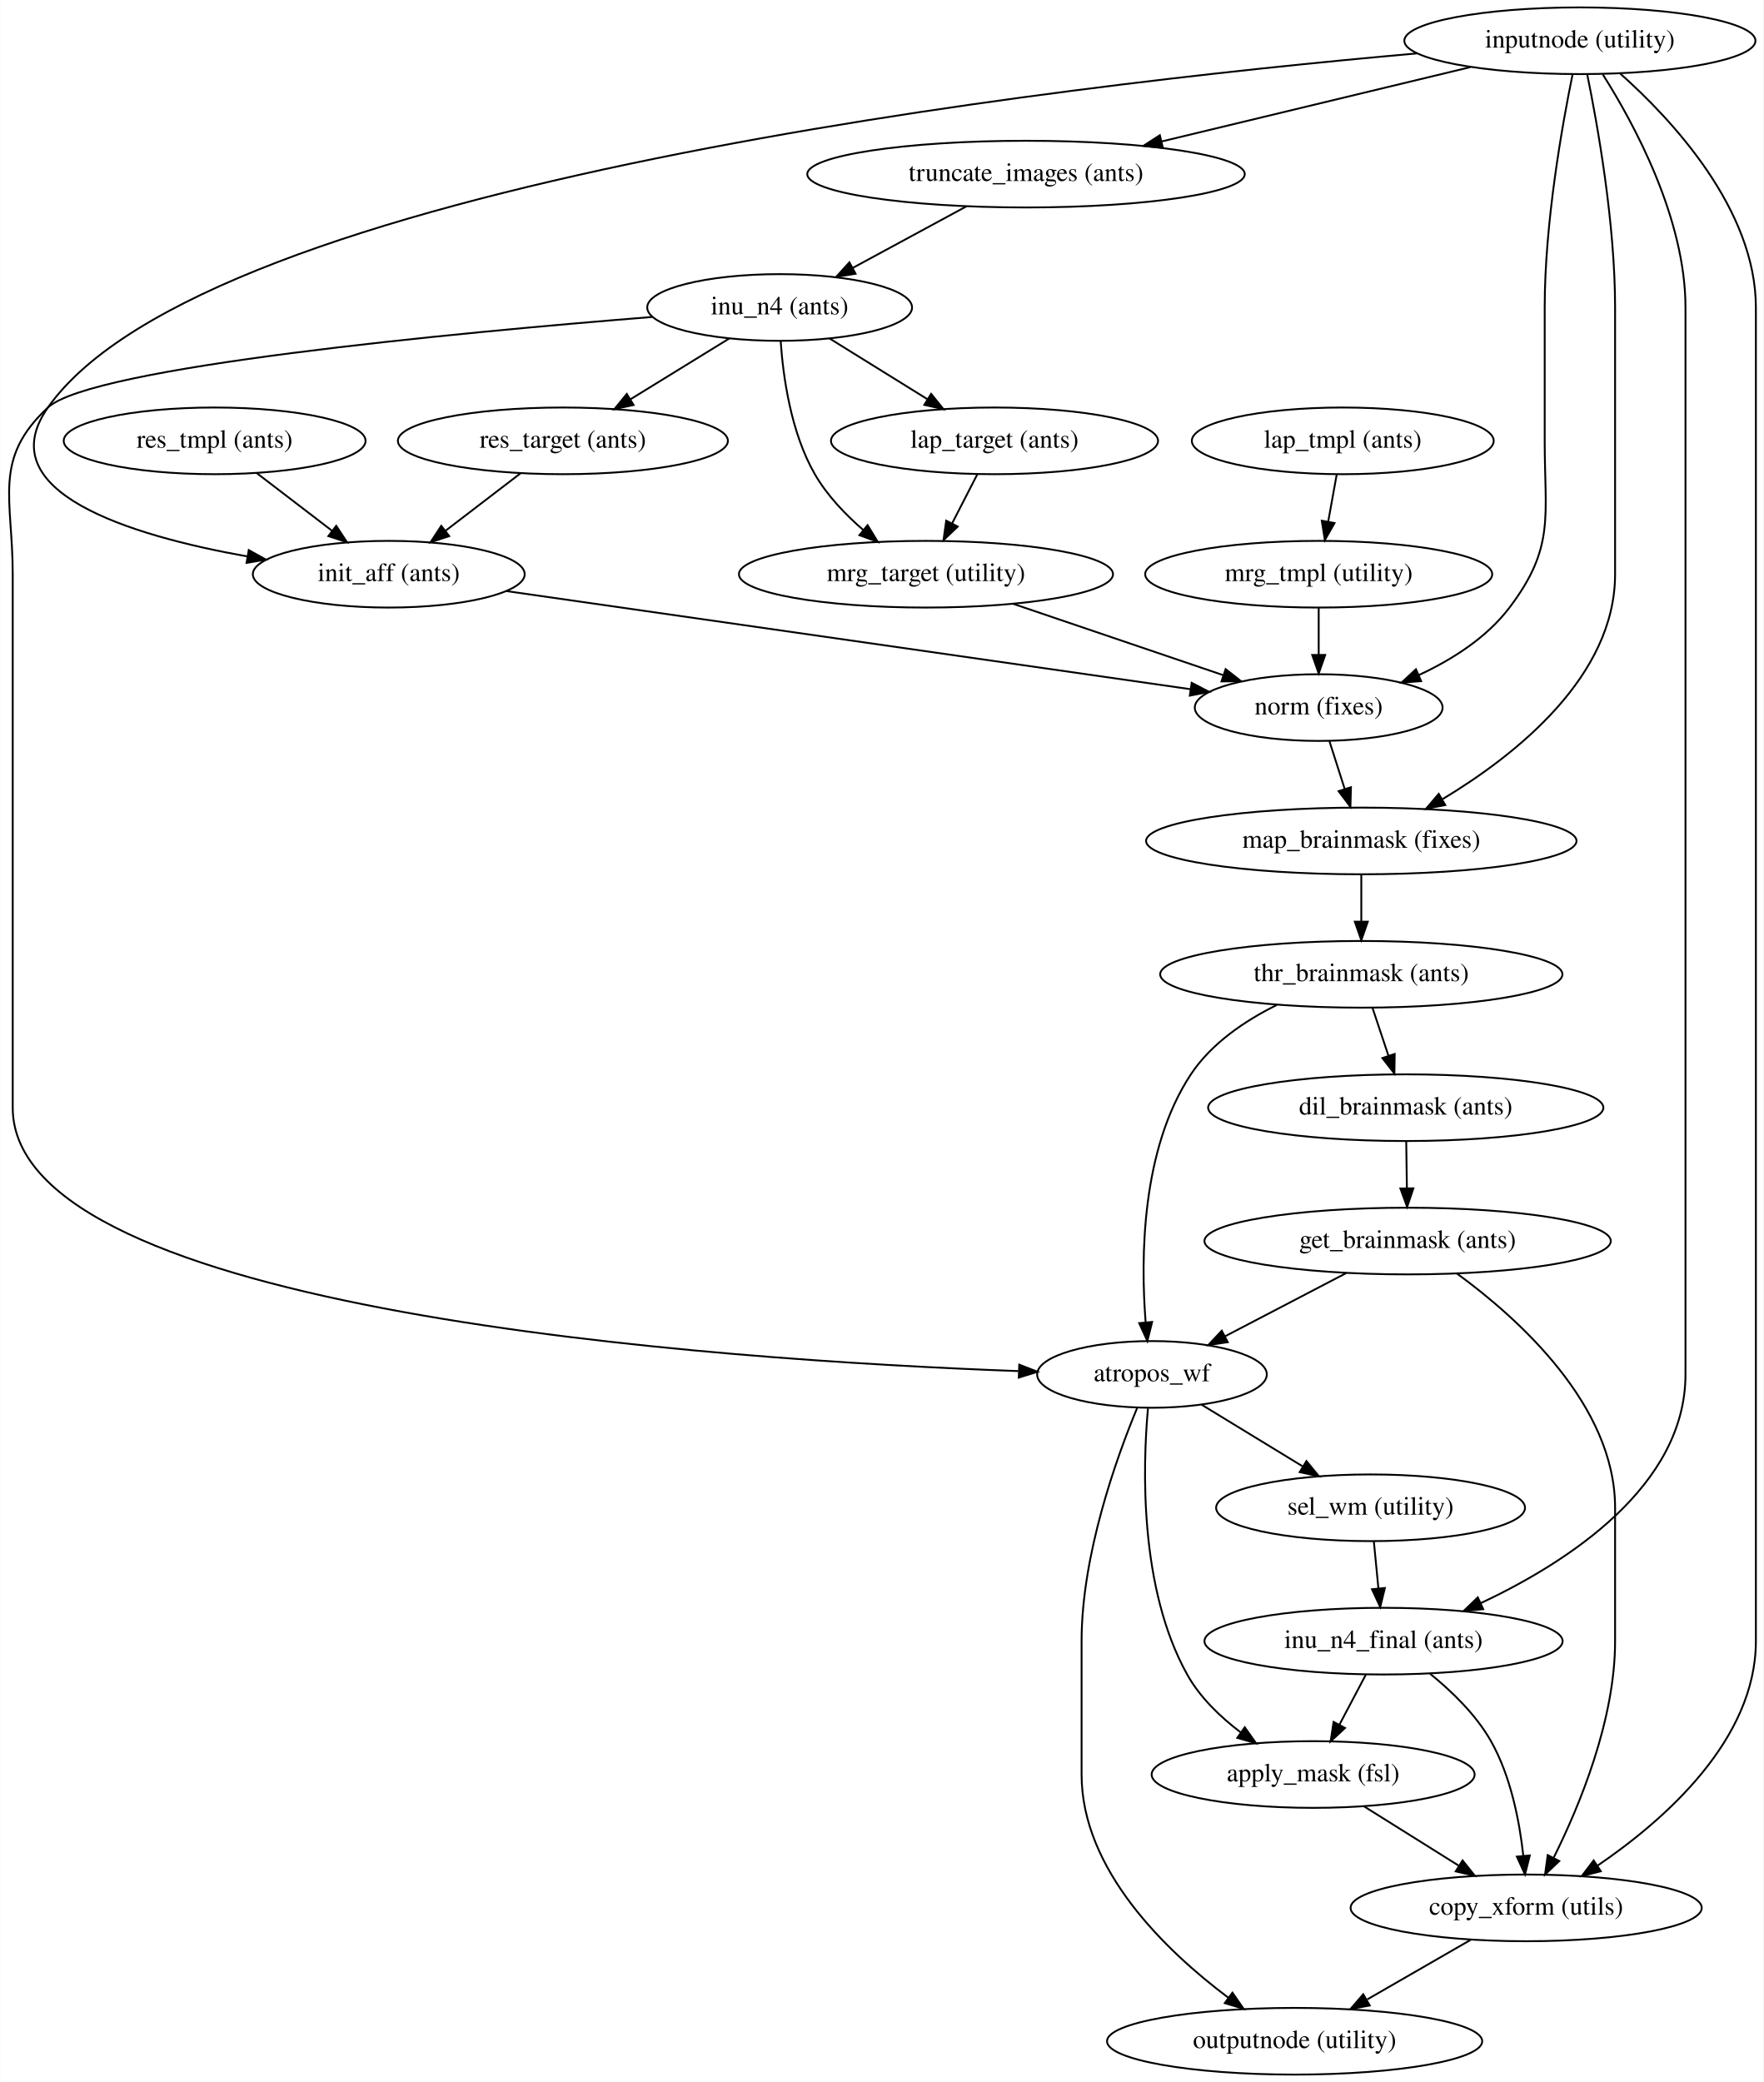
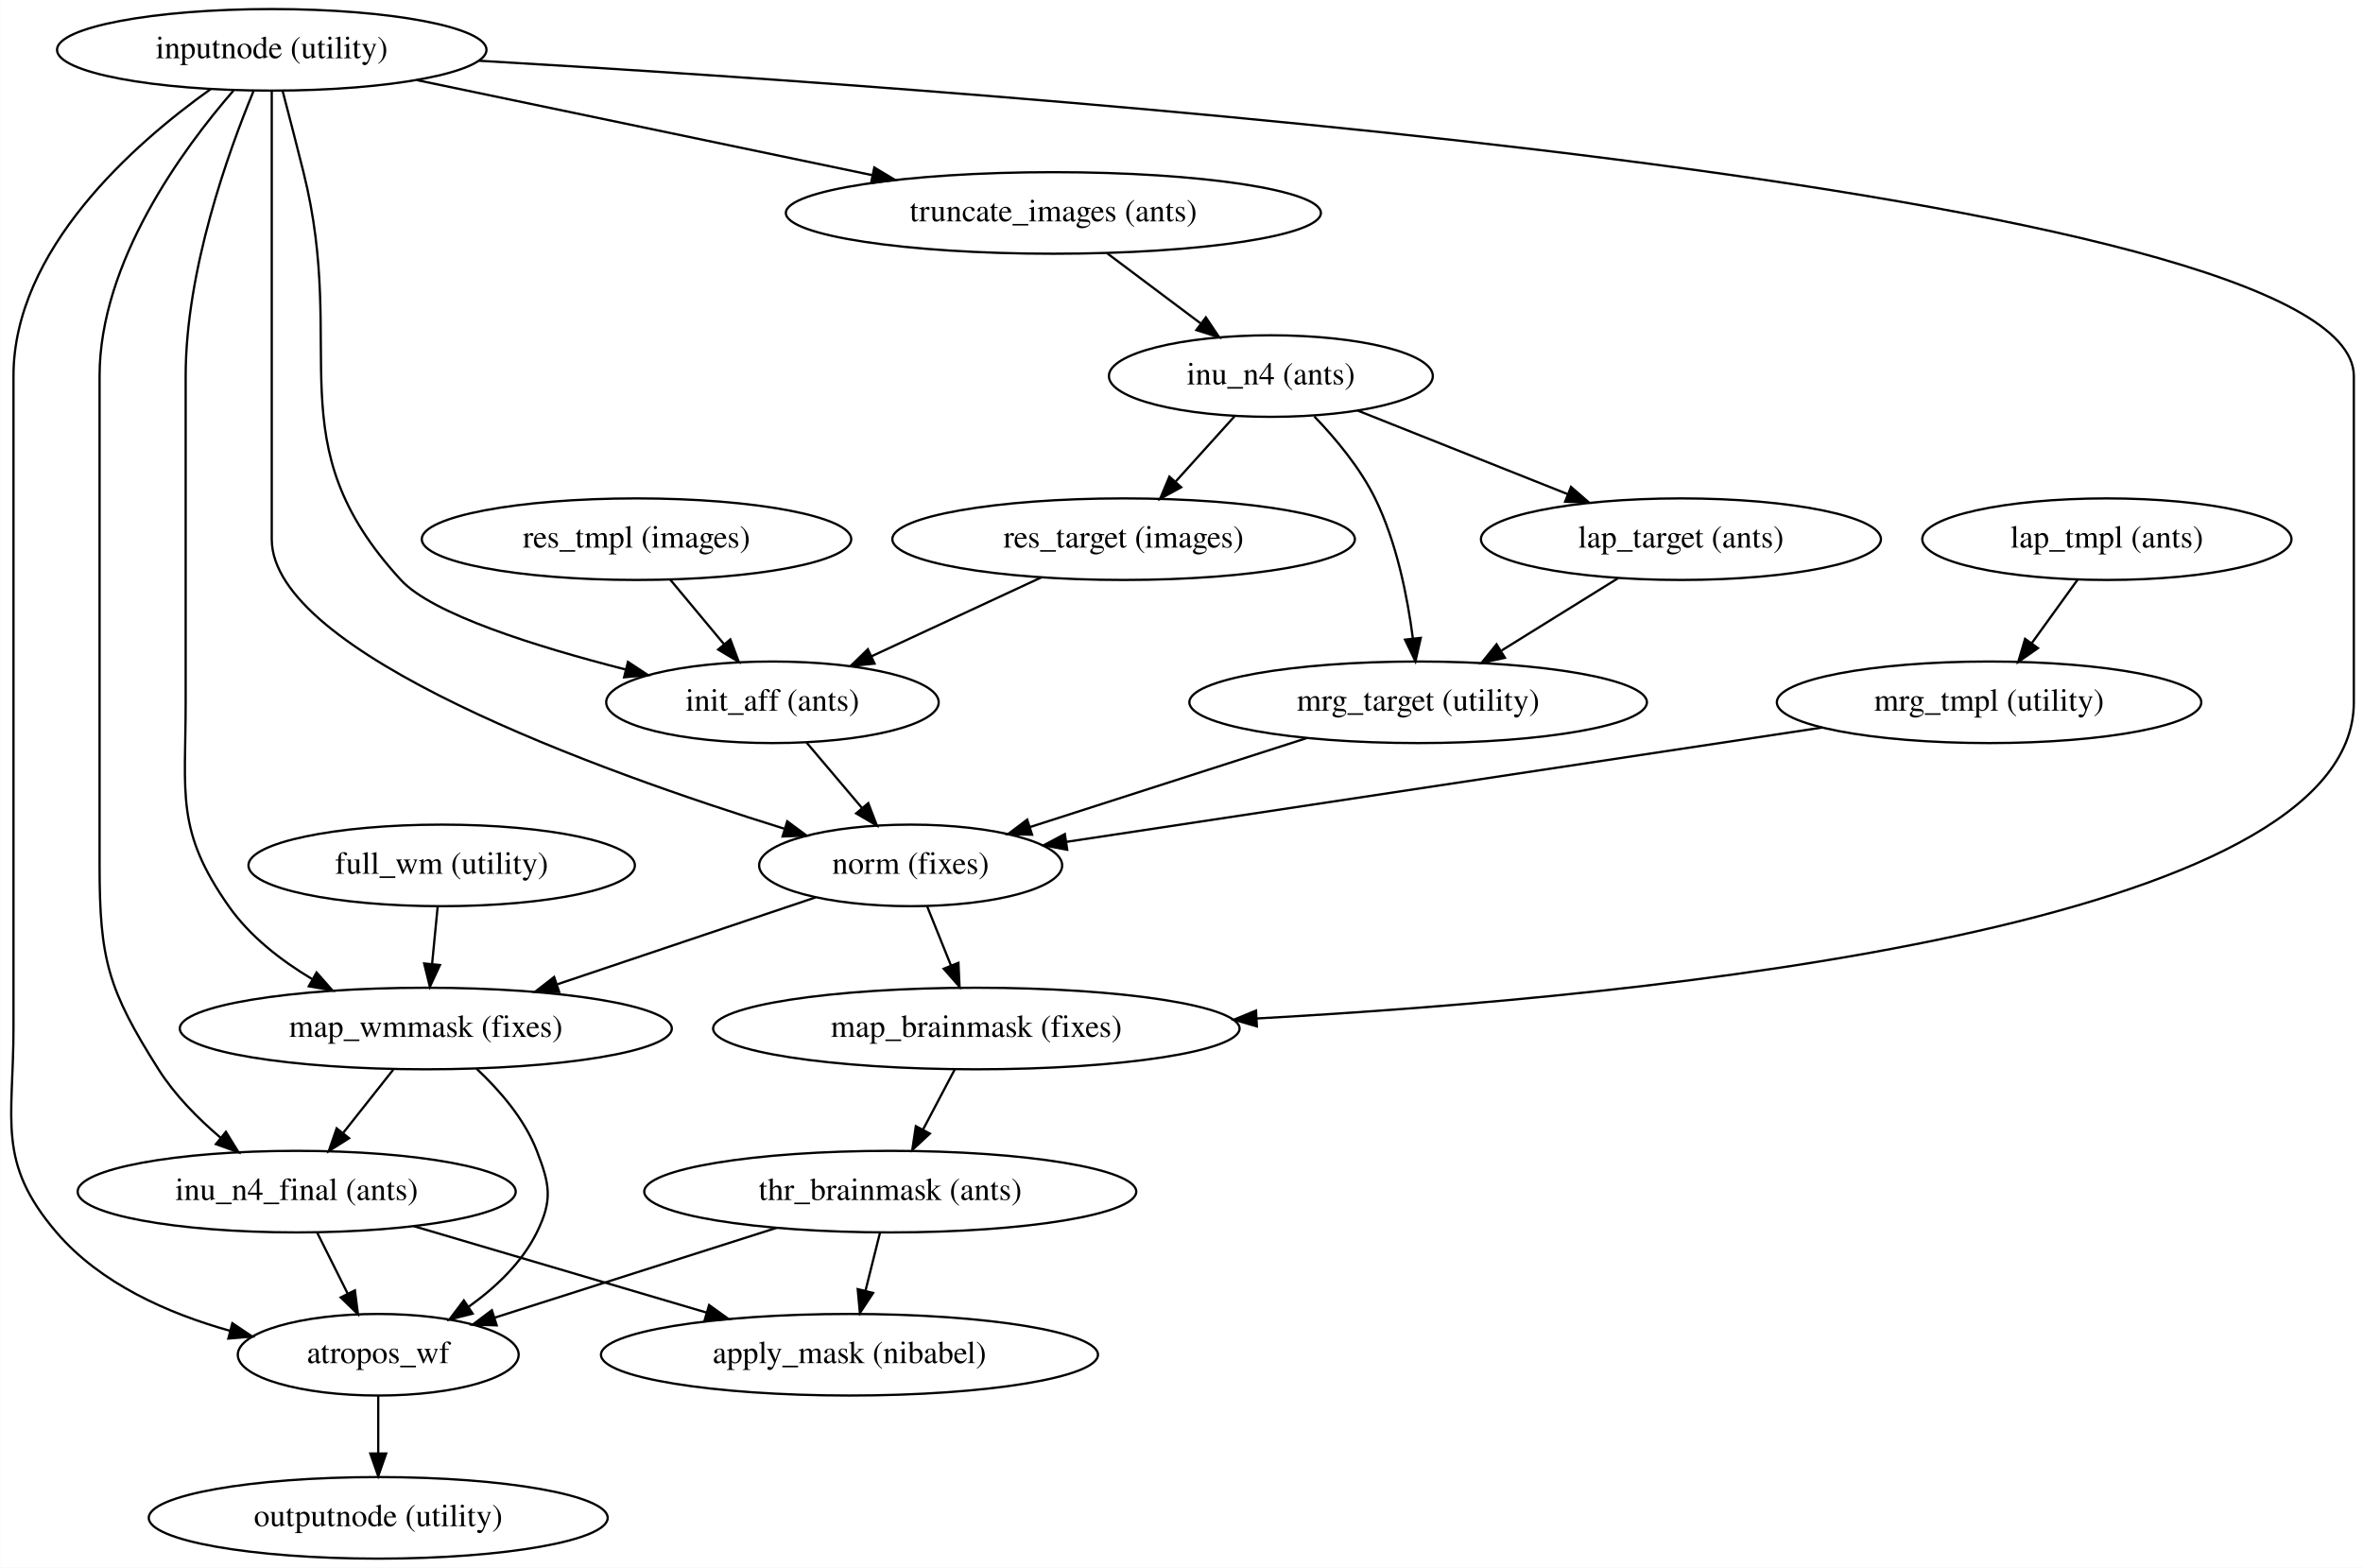
- <svg xmlns="http://www.w3.org/2000/svg" width="952pt" height="1124pt" viewBox="0.00 0.00 951.73 1124.00">
-   <g id="graph0" class="graph" transform="scale(1 1) rotate(0) translate(4 1120)">
-     <polygon fill="#ffffff" stroke="transparent" points="-4,4 -4,-1120 947.733,-1120 947.733,4 -4,4" />
+ <svg xmlns="http://www.w3.org/2000/svg" width="1043pt" height="692pt" viewBox="0.00 0.00 1042.89 692.00">
+   <g id="graph0" class="graph" transform="scale(1 1) rotate(0) translate(4 688)">
+     <polygon fill="#ffffff" stroke="transparent" points="-4,4 -4,-688 1038.894,-688 1038.894,4 -4,4" />
    <g id="node1" class="node">
-       <ellipse fill="none" stroke="#000000" cx="848.733" cy="-1098" rx="94.783" ry="18" />
-       <text text-anchor="middle" x="848.733" y="-1094.3" font-family="Times,serif" font-size="14.00" fill="#000000">inputnode (utility)</text>
+       <ellipse fill="none" stroke="#000000" cx="115.894" cy="-666" rx="94.783" ry="18" />
+       <text text-anchor="middle" x="115.894" y="-662.3" font-family="Times,serif" font-size="14.00" fill="#000000">inputnode (utility)</text>
    </g>
    <g id="node2" class="node">
-       <ellipse fill="none" stroke="#000000" cx="549.733" cy="-1026" rx="118.079" ry="18" />
-       <text text-anchor="middle" x="549.733" y="-1022.3" font-family="Times,serif" font-size="14.00" fill="#000000">truncate_images (ants)</text>
+       <ellipse fill="none" stroke="#000000" cx="460.894" cy="-594" rx="118.079" ry="18" />
+       <text text-anchor="middle" x="460.894" y="-590.3" font-family="Times,serif" font-size="14.00" fill="#000000">truncate_images (ants)</text>
    </g>
    <g id="edge1" class="edge">
-       <path fill="none" stroke="#000000" d="M789.66,-1083.775C741.874,-1072.268 674.343,-1056.006 623.095,-1043.666" />
-       <polygon fill="#000000" stroke="#000000" points="623.615,-1040.191 613.073,-1041.253 621.976,-1046.996 623.615,-1040.191" />
+       <path fill="none" stroke="#000000" d="M179.978,-652.626C236.739,-640.78 319.838,-623.438 380.936,-610.687" />
+       <polygon fill="#000000" stroke="#000000" points="381.853,-614.071 390.927,-608.602 380.423,-607.219 381.853,-614.071" />
    </g>
    <g id="node3" class="node">
-       <ellipse fill="none" stroke="#000000" cx="819.733" cy="-90" rx="94.783" ry="18" />
-       <text text-anchor="middle" x="819.733" y="-86.3" font-family="Times,serif" font-size="14.00" fill="#000000">copy_xform (utils)</text>
+       <ellipse fill="none" stroke="#000000" cx="126.894" cy="-162" rx="96.683" ry="18" />
+       <text text-anchor="middle" x="126.894" y="-158.3" font-family="Times,serif" font-size="14.00" fill="#000000">inu_n4_final (ants)</text>
    </g>
    <g id="edge2" class="edge">
-       <path fill="none" stroke="#000000" d="M870.29,-1080.469C898.319,-1055.556 943.733,-1007.012 943.733,-954 943.733,-954 943.733,-954 943.733,-234 943.733,-180.855 894.636,-137.576 858.229,-112.789" />
-       <polygon fill="#000000" stroke="#000000" points="860.023,-109.78 849.75,-107.189 856.165,-115.621 860.023,-109.78" />
+       <path fill="none" stroke="#000000" d="M99.028,-648.055C76.637,-622.28 39.894,-572.317 39.894,-522 39.894,-522 39.894,-522 39.894,-306 39.894,-264.364 43.647,-251.194 65.894,-216 73.05,-204.68 83.258,-194.346 93.281,-185.818" />
+       <polygon fill="#000000" stroke="#000000" points="95.655,-188.399 101.217,-179.381 91.246,-182.962 95.655,-188.399" />
    </g>
    <g id="node4" class="node">
-       <ellipse fill="none" stroke="#000000" cx="742.733" cy="-234" rx="96.683" ry="18" />
-       <text text-anchor="middle" x="742.733" y="-230.3" font-family="Times,serif" font-size="14.00" fill="#000000">inu_n4_final (ants)</text>
+       <ellipse fill="none" stroke="#000000" cx="336.894" cy="-378" rx="73.387" ry="18" />
+       <text text-anchor="middle" x="336.894" y="-374.3" font-family="Times,serif" font-size="14.00" fill="#000000">init_aff (ants)</text>
    </g>
    <g id="edge3" class="edge">
-       <path fill="none" stroke="#000000" d="M861.101,-1079.817C877.865,-1053.355 905.733,-1002.128 905.733,-954 905.733,-954 905.733,-954 905.733,-378 905.733,-317.997 842.929,-277.002 795.289,-254.536" />
-       <polygon fill="#000000" stroke="#000000" points="796.537,-251.258 785.986,-250.29 793.63,-257.626 796.537,-251.258" />
+       <path fill="none" stroke="#000000" d="M120.647,-648.022C123.398,-637.529 126.898,-624.029 129.894,-612 149.772,-532.187 117.215,-492.54 172.894,-432 186.737,-416.949 232.408,-402.602 272.049,-392.485" />
+       <polygon fill="#000000" stroke="#000000" points="273.121,-395.825 281.974,-390.006 271.424,-389.034 273.121,-395.825" />
    </g>
    <g id="node5" class="node">
-       <ellipse fill="none" stroke="#000000" cx="205.733" cy="-810" rx="73.387" ry="18" />
-       <text text-anchor="middle" x="205.733" y="-806.3" font-family="Times,serif" font-size="14.00" fill="#000000">init_aff (ants)</text>
+       <ellipse fill="none" stroke="#000000" cx="397.894" cy="-306" rx="66.888" ry="18" />
+       <text text-anchor="middle" x="397.894" y="-302.3" font-family="Times,serif" font-size="14.00" fill="#000000">norm (fixes)</text>
    </g>
    <g id="edge4" class="edge">
-       <path fill="none" stroke="#000000" d="M760.619,-1091.153C565.37,-1073.877 106.832,-1020.979 21.733,-900 -10.262,-854.514 65.495,-831.016 129.298,-819.615" />
-       <polygon fill="#000000" stroke="#000000" points="130.149,-823.021 139.418,-817.888 128.971,-816.12 130.149,-823.021" />
+       <path fill="none" stroke="#000000" d="M115.894,-647.815C115.894,-620.498 115.894,-567.25 115.894,-522 115.894,-522 115.894,-522 115.894,-450 115.894,-399.685 260.089,-347.696 342.259,-322.155" />
+       <polygon fill="#000000" stroke="#000000" points="343.428,-325.457 351.959,-319.173 341.372,-318.766 343.428,-325.457" />
    </g>
    <g id="node6" class="node">
-       <ellipse fill="none" stroke="#000000" cx="707.733" cy="-738" rx="66.888" ry="18" />
-       <text text-anchor="middle" x="707.733" y="-734.3" font-family="Times,serif" font-size="14.00" fill="#000000">norm (fixes)</text>
+       <ellipse fill="none" stroke="#000000" cx="426.894" cy="-234" rx="116.18" ry="18" />
+       <text text-anchor="middle" x="426.894" y="-230.3" font-family="Times,serif" font-size="14.00" fill="#000000">map_brainmask (fixes)</text>
    </g>
    <g id="edge5" class="edge">
-       <path fill="none" stroke="#000000" d="M844.796,-1079.916C839.231,-1052.728 829.733,-999.642 829.733,-954 829.733,-954 829.733,-954 829.733,-882 829.733,-841.118 835.409,-824.595 810.733,-792 798.436,-775.756 779.829,-763.927 761.798,-755.558" />
-       <polygon fill="#000000" stroke="#000000" points="763.024,-752.274 752.458,-751.491 760.229,-758.692 763.024,-752.274" />
+       <path fill="none" stroke="#000000" d="M207.371,-661.184C439.822,-647.731 1034.894,-605.17 1034.894,-522 1034.894,-522 1034.894,-522 1034.894,-378 1034.894,-279.438 728.529,-248.245 550.746,-238.441" />
+       <polygon fill="#000000" stroke="#000000" points="550.714,-234.934 540.541,-237.894 550.34,-241.924 550.714,-234.934" />
    </g>
    <g id="node7" class="node">
-       <ellipse fill="none" stroke="#000000" cx="730.733" cy="-666" rx="116.18" ry="18" />
-       <text text-anchor="middle" x="730.733" y="-662.3" font-family="Times,serif" font-size="14.00" fill="#000000">map_brainmask (fixes)</text>
+       <ellipse fill="none" stroke="#000000" cx="183.894" cy="-234" rx="108.581" ry="18" />
+       <text text-anchor="middle" x="183.894" y="-230.3" font-family="Times,serif" font-size="14.00" fill="#000000">map_wmmask (fixes)</text>
    </g>
    <g id="edge6" class="edge">
-       <path fill="none" stroke="#000000" d="M852.67,-1079.916C858.235,-1052.728 867.733,-999.642 867.733,-954 867.733,-954 867.733,-954 867.733,-810 867.733,-754.982 814.59,-712.639 774.501,-688.523" />
-       <polygon fill="#000000" stroke="#000000" points="776.06,-685.38 765.658,-683.367 772.534,-691.428 776.06,-685.38" />
+       <path fill="none" stroke="#000000" d="M107.836,-647.767C96.681,-620.825 77.894,-568.54 77.894,-522 77.894,-522 77.894,-522 77.894,-378 77.894,-337.118 73.418,-321.469 96.894,-288 106.19,-274.748 119.879,-264.091 133.661,-255.861" />
+       <polygon fill="#000000" stroke="#000000" points="135.675,-258.744 142.685,-250.799 132.251,-252.638 135.675,-258.744" />
    </g>
    <g id="node8" class="node">
-       <ellipse fill="none" stroke="#000000" cx="416.733" cy="-954" rx="71.487" ry="18" />
-       <text text-anchor="middle" x="416.733" y="-950.3" font-family="Times,serif" font-size="14.00" fill="#000000">inu_n4 (ants)</text>
+       <ellipse fill="none" stroke="#000000" cx="162.894" cy="-90" rx="61.99" ry="18" />
+       <text text-anchor="middle" x="162.894" y="-86.3" font-family="Times,serif" font-size="14.00" fill="#000000">atropos_wf</text>
    </g>
    <g id="edge7" class="edge">
-       <path fill="none" stroke="#000000" d="M517.537,-1008.571C499.087,-998.583 475.786,-985.968 456.234,-975.384" />
-       <polygon fill="#000000" stroke="#000000" points="457.722,-972.21 447.262,-970.527 454.389,-978.365 457.722,-972.21" />
+       <path fill="none" stroke="#000000" d="M88.878,-648.633C55.167,-624.602 1.894,-577.8 1.894,-522 1.894,-522 1.894,-522 1.894,-234 1.894,-193.118 -5.683,-175.064 20.894,-144 40.213,-121.421 70.03,-108.257 97.364,-100.594" />
+       <polygon fill="#000000" stroke="#000000" points="98.5,-103.915 107.298,-98.013 96.739,-97.14 98.5,-103.915" />
    </g>
    <g id="node9" class="node">
-       <ellipse fill="none" stroke="#000000" cx="694.733" cy="-18" rx="101.282" ry="18" />
-       <text text-anchor="middle" x="694.733" y="-14.3" font-family="Times,serif" font-size="14.00" fill="#000000">outputnode (utility)</text>
+       <ellipse fill="none" stroke="#000000" cx="556.894" cy="-522" rx="71.487" ry="18" />
+       <text text-anchor="middle" x="556.894" y="-518.3" font-family="Times,serif" font-size="14.00" fill="#000000">inu_n4 (ants)</text>
    </g>
    <g id="edge8" class="edge">
-       <path fill="none" stroke="#000000" d="M789.792,-72.754C773.063,-63.118 752.015,-50.995 733.98,-40.606" />
-       <polygon fill="#000000" stroke="#000000" points="735.275,-37.313 724.863,-35.355 731.781,-43.379 735.275,-37.313" />
+       <path fill="none" stroke="#000000" d="M484.625,-576.202C497.132,-566.822 512.621,-555.205 526.049,-545.134" />
+       <polygon fill="#000000" stroke="#000000" points="528.198,-547.897 534.098,-539.097 523.998,-542.297 528.198,-547.897" />
    </g>
    <g id="edge10" class="edge">
-       <path fill="none" stroke="#000000" d="M767.864,-216.402C779.576,-206.922 792.675,-194.252 800.733,-180 811.442,-161.058 816.134,-136.784 818.18,-118.219" />
-       <polygon fill="#000000" stroke="#000000" points="821.686,-118.307 819.105,-108.032 814.715,-117.674 821.686,-118.307" />
+       <path fill="none" stroke="#000000" d="M135.979,-143.831C140.06,-135.669 144.959,-125.87 149.453,-116.883" />
+       <polygon fill="#000000" stroke="#000000" points="152.596,-118.423 153.938,-107.913 146.335,-115.292 152.596,-118.423" />
    </g>
    <g id="node10" class="node">
-       <ellipse fill="none" stroke="#000000" cx="704.733" cy="-162" rx="87.185" ry="18" />
-       <text text-anchor="middle" x="704.733" y="-158.3" font-family="Times,serif" font-size="14.00" fill="#000000">apply_mask (fsl)</text>
+       <ellipse fill="none" stroke="#000000" cx="370.894" cy="-90" rx="109.681" ry="18" />
+       <text text-anchor="middle" x="370.894" y="-86.3" font-family="Times,serif" font-size="14.00" fill="#000000">apply_mask (nibabel)</text>
    </g>
    <g id="edge9" class="edge">
-       <path fill="none" stroke="#000000" d="M733.144,-215.831C728.836,-207.669 723.664,-197.87 718.921,-188.883" />
-       <polygon fill="#000000" stroke="#000000" points="721.95,-187.124 714.187,-179.913 715.76,-190.391 721.95,-187.124" />
+       <path fill="none" stroke="#000000" d="M178.641,-146.731C216.377,-135.595 267.717,-120.446 307.851,-108.603" />
+       <polygon fill="#000000" stroke="#000000" points="308.935,-111.932 317.536,-105.745 306.954,-105.218 308.935,-111.932" />
    </g>
    <g id="edge11" class="edge">
-       <path fill="none" stroke="#000000" d="M269.312,-800.881C363.847,-787.322 540.793,-761.944 638.498,-747.93" />
-       <polygon fill="#000000" stroke="#000000" points="639.165,-751.37 648.567,-746.486 638.171,-744.441 639.165,-751.37" />
+       <path fill="none" stroke="#000000" d="M351.973,-360.202C359.36,-351.483 368.385,-340.831 376.472,-331.285" />
+       <polygon fill="#000000" stroke="#000000" points="379.195,-333.485 382.989,-323.593 373.854,-328.96 379.195,-333.485" />
    </g>
    <g id="edge12" class="edge">
-       <path fill="none" stroke="#000000" d="M713.537,-719.831C716.024,-712.046 718.986,-702.773 721.745,-694.135" />
-       <polygon fill="#000000" stroke="#000000" points="725.142,-695.004 724.851,-684.413 718.474,-692.874 725.142,-695.004" />
+       <path fill="none" stroke="#000000" d="M405.212,-287.831C408.382,-279.962 412.164,-270.571 415.676,-261.853" />
+       <polygon fill="#000000" stroke="#000000" points="418.988,-262.997 419.478,-252.413 412.495,-260.382 418.988,-262.997" />
+     </g>
+     <g id="edge13" class="edge">
+       <path fill="none" stroke="#000000" d="M355.87,-291.861C323.381,-280.93 278.03,-265.672 242.056,-253.568" />
+       <polygon fill="#000000" stroke="#000000" points="242.771,-250.116 232.177,-250.244 240.538,-256.751 242.771,-250.116" />
    </g>
    <g id="node11" class="node">
-       <ellipse fill="none" stroke="#000000" cx="730.733" cy="-594" rx="108.581" ry="18" />
-       <text text-anchor="middle" x="730.733" y="-590.3" font-family="Times,serif" font-size="14.00" fill="#000000">thr_brainmask (ants)</text>
+       <ellipse fill="none" stroke="#000000" cx="388.894" cy="-162" rx="108.581" ry="18" />
+       <text text-anchor="middle" x="388.894" y="-158.3" font-family="Times,serif" font-size="14.00" fill="#000000">thr_brainmask (ants)</text>
    </g>
-     <g id="edge13" class="edge">
-       <path fill="none" stroke="#000000" d="M730.733,-647.831C730.733,-640.131 730.733,-630.974 730.733,-622.417" />
-       <polygon fill="#000000" stroke="#000000" points="734.233,-622.413 730.733,-612.413 727.233,-622.413 734.233,-622.413" />
+     <g id="edge14" class="edge">
+       <path fill="none" stroke="#000000" d="M417.305,-215.831C413.063,-207.792 407.982,-198.167 403.298,-189.292" />
+       <polygon fill="#000000" stroke="#000000" points="406.375,-187.624 398.613,-180.413 400.185,-190.891 406.375,-187.624" />
+     </g>
+     <g id="edge15" class="edge">
+       <path fill="none" stroke="#000000" d="M169.511,-215.831C162.845,-207.411 154.8,-197.25 147.505,-188.034" />
+       <polygon fill="#000000" stroke="#000000" points="150.027,-185.581 141.076,-179.913 144.539,-189.926 150.027,-185.581" />
+     </g>
+     <g id="edge16" class="edge">
+       <path fill="none" stroke="#000000" d="M206.312,-216.232C216.499,-206.71 227.469,-194.054 232.894,-180 238.657,-165.074 239.952,-158.359 232.894,-144 226.356,-130.699 214.791,-119.749 202.921,-111.269" />
+       <polygon fill="#000000" stroke="#000000" points="204.558,-108.154 194.292,-105.533 200.682,-113.984 204.558,-108.154" />
+     </g>
+     <g id="node19" class="node">
+       <ellipse fill="none" stroke="#000000" cx="162.894" cy="-18" rx="101.282" ry="18" />
+       <text text-anchor="middle" x="162.894" y="-14.3" font-family="Times,serif" font-size="14.00" fill="#000000">outputnode (utility)</text>
+     </g>
+     <g id="edge17" class="edge">
+       <path fill="none" stroke="#000000" d="M162.894,-71.831C162.894,-64.131 162.894,-54.974 162.894,-46.417" />
+       <polygon fill="#000000" stroke="#000000" points="166.394,-46.413 162.894,-36.413 159.394,-46.413 166.394,-46.413" />
    </g>
    <g id="node12" class="node">
-       <ellipse fill="none" stroke="#000000" cx="299.733" cy="-882" rx="89.084" ry="18" />
-       <text text-anchor="middle" x="299.733" y="-878.3" font-family="Times,serif" font-size="14.00" fill="#000000">res_target (ants)</text>
+       <ellipse fill="none" stroke="#000000" cx="491.894" cy="-450" rx="102.082" ry="18" />
+       <text text-anchor="middle" x="491.894" y="-446.3" font-family="Times,serif" font-size="14.00" fill="#000000">res_target (images)</text>
    </g>
-     <g id="edge14" class="edge">
-       <path fill="none" stroke="#000000" d="M389.597,-937.301C373.731,-927.537 353.495,-915.084 336.244,-904.468" />
-       <polygon fill="#000000" stroke="#000000" points="337.885,-901.369 327.534,-899.109 334.217,-907.331 337.885,-901.369" />
+     <g id="edge18" class="edge">
+       <path fill="none" stroke="#000000" d="M540.827,-504.202C533.014,-495.548 523.483,-484.99 514.914,-475.499" />
+       <polygon fill="#000000" stroke="#000000" points="517.301,-472.92 508.002,-467.842 512.105,-477.611 517.301,-472.92" />
    </g>
    <g id="node13" class="node">
-       <ellipse fill="none" stroke="#000000" cx="532.733" cy="-882" rx="88.284" ry="18" />
-       <text text-anchor="middle" x="532.733" y="-878.3" font-family="Times,serif" font-size="14.00" fill="#000000">lap_target (ants)</text>
+       <ellipse fill="none" stroke="#000000" cx="737.894" cy="-450" rx="88.284" ry="18" />
+       <text text-anchor="middle" x="737.894" y="-446.3" font-family="Times,serif" font-size="14.00" fill="#000000">lap_target (ants)</text>
    </g>
-     <g id="edge15" class="edge">
-       <path fill="none" stroke="#000000" d="M443.637,-937.301C459.368,-927.537 479.431,-915.084 496.534,-904.468" />
-       <polygon fill="#000000" stroke="#000000" points="498.519,-907.356 505.169,-899.109 494.827,-901.409 498.519,-907.356" />
+     <g id="edge19" class="edge">
+       <path fill="none" stroke="#000000" d="M595.28,-506.731C622.224,-496.013 658.517,-481.575 687.747,-469.948" />
+       <polygon fill="#000000" stroke="#000000" points="689.368,-473.07 697.366,-466.122 686.78,-466.566 689.368,-473.07" />
    </g>
    <g id="node14" class="node">
-       <ellipse fill="none" stroke="#000000" cx="495.733" cy="-810" rx="100.983" ry="18" />
-       <text text-anchor="middle" x="495.733" y="-806.3" font-family="Times,serif" font-size="14.00" fill="#000000">mrg_target (utility)</text>
+       <ellipse fill="none" stroke="#000000" cx="621.894" cy="-378" rx="100.983" ry="18" />
+       <text text-anchor="middle" x="621.894" y="-374.3" font-family="Times,serif" font-size="14.00" fill="#000000">mrg_target (utility)</text>
    </g>
-     <g id="edge16" class="edge">
-       <path fill="none" stroke="#000000" d="M417.286,-935.925C418.584,-916.871 422.731,-886.55 435.733,-864 442.306,-852.6 452.129,-842.298 461.934,-833.822" />
-       <polygon fill="#000000" stroke="#000000" points="464.217,-836.477 469.731,-827.43 459.779,-831.063 464.217,-836.477" />
+     <g id="edge20" class="edge">
+       <path fill="none" stroke="#000000" d="M576.063,-504.186C585.509,-494.38 596.267,-481.484 602.894,-468 612.433,-448.591 617.197,-424.532 619.568,-406.173" />
+       <polygon fill="#000000" stroke="#000000" points="623.062,-406.431 620.706,-396.101 616.106,-405.645 623.062,-406.431" />
+     </g>
+     <g id="edge22" class="edge">
+       <path fill="none" stroke="#000000" d="M338.738,-146.021C301.732,-134.231 251.541,-118.241 214.253,-106.362" />
+       <polygon fill="#000000" stroke="#000000" points="215.175,-102.983 204.585,-103.282 213.051,-109.652 215.175,-102.983" />
+     </g>
+     <g id="edge21" class="edge">
+       <path fill="none" stroke="#000000" d="M384.352,-143.831C382.406,-136.046 380.088,-126.773 377.928,-118.135" />
+       <polygon fill="#000000" stroke="#000000" points="381.319,-117.266 375.498,-108.413 374.528,-118.964 381.319,-117.266" />
+     </g>
+     <g id="edge23" class="edge">
+       <path fill="none" stroke="#000000" d="M455.554,-433.119C433.12,-422.698 404.203,-409.266 380.533,-398.271" />
+       <polygon fill="#000000" stroke="#000000" points="381.955,-395.072 371.411,-394.034 379.006,-401.421 381.955,-395.072" />
+     </g>
+     <g id="edge24" class="edge">
+       <path fill="none" stroke="#000000" d="M710.11,-432.754C694.727,-423.206 675.41,-411.217 658.777,-400.893" />
+       <polygon fill="#000000" stroke="#000000" points="660.197,-397.654 649.855,-395.355 656.505,-403.602 660.197,-397.654" />
+     </g>
+     <g id="edge25" class="edge">
+       <path fill="none" stroke="#000000" d="M572.737,-362.199C536.561,-350.571 487.453,-334.787 450.491,-322.906" />
+       <polygon fill="#000000" stroke="#000000" points="451.483,-319.548 440.891,-319.82 449.341,-326.213 451.483,-319.548" />
    </g>
    <g id="node15" class="node">
-       <ellipse fill="none" stroke="#000000" cx="617.733" cy="-378" rx="61.99" ry="18" />
-       <text text-anchor="middle" x="617.733" y="-374.3" font-family="Times,serif" font-size="14.00" fill="#000000">atropos_wf</text>
+       <ellipse fill="none" stroke="#000000" cx="276.894" cy="-450" rx="94.783" ry="18" />
+       <text text-anchor="middle" x="276.894" y="-446.3" font-family="Times,serif" font-size="14.00" fill="#000000">res_tmpl (images)</text>
    </g>
-     <g id="edge17" class="edge">
-       <path fill="none" stroke="#000000" d="M347.845,-948.875C241.015,-940.295 45.171,-921.804 21.733,-900 -8.199,-872.154 2.733,-850.882 2.733,-810 2.733,-810 2.733,-810 2.733,-522 2.733,-411.612 383.107,-385.789 545.569,-379.794" />
-       <polygon fill="#000000" stroke="#000000" points="546.079,-383.278 555.949,-379.427 545.831,-376.283 546.079,-383.278" />
+     <g id="edge26" class="edge">
+       <path fill="none" stroke="#000000" d="M291.726,-432.202C298.865,-423.635 307.56,-413.201 315.408,-403.784" />
+       <polygon fill="#000000" stroke="#000000" points="318.312,-405.765 322.026,-395.842 312.935,-401.284 318.312,-405.765" />
    </g>
-     <g id="edge18" class="edge">
-       <path fill="none" stroke="#000000" d="M732.278,-144.754C747.528,-135.206 766.678,-123.217 783.168,-112.893" />
-       <polygon fill="#000000" stroke="#000000" points="785.395,-115.628 792.014,-107.355 781.681,-109.695 785.395,-115.628" />
+     <g id="node16" class="node">
+       <ellipse fill="none" stroke="#000000" cx="190.894" cy="-306" rx="85.285" ry="18" />
+       <text text-anchor="middle" x="190.894" y="-302.3" font-family="Times,serif" font-size="14.00" fill="#000000">full_wm (utility)</text>
    </g>
-     <g id="edge20" class="edge">
-       <path fill="none" stroke="#000000" d="M685.105,-577.45C667.868,-568.899 649.769,-556.682 638.733,-540 611.976,-499.555 611.594,-440.864 614.291,-406.346" />
-       <polygon fill="#000000" stroke="#000000" points="617.808,-406.322 615.245,-396.042 610.838,-405.676 617.808,-406.322" />
+     <g id="edge27" class="edge">
+       <path fill="none" stroke="#000000" d="M189.128,-287.831C188.379,-280.131 187.489,-270.974 186.657,-262.417" />
+       <polygon fill="#000000" stroke="#000000" points="190.136,-262.028 185.685,-252.413 183.169,-262.705 190.136,-262.028" />
    </g>
    <g id="node17" class="node">
-       <ellipse fill="none" stroke="#000000" cx="754.733" cy="-522" rx="106.681" ry="18" />
-       <text text-anchor="middle" x="754.733" y="-518.3" font-family="Times,serif" font-size="14.00" fill="#000000">dil_brainmask (ants)</text>
-     </g>
-     <g id="edge19" class="edge">
-       <path fill="none" stroke="#000000" d="M736.789,-575.831C739.384,-568.046 742.475,-558.773 745.355,-550.135" />
-       <polygon fill="#000000" stroke="#000000" points="748.753,-551.007 748.595,-540.413 742.112,-548.793 748.753,-551.007" />
-     </g>
-     <g id="edge21" class="edge">
-       <path fill="none" stroke="#000000" d="M276.978,-864.571C264.739,-855.196 249.48,-843.508 236.226,-833.356" />
-       <polygon fill="#000000" stroke="#000000" points="238.345,-830.571 228.278,-827.269 234.089,-836.128 238.345,-830.571" />
-     </g>
-     <g id="edge22" class="edge">
-       <path fill="none" stroke="#000000" d="M523.396,-863.831C519.309,-855.877 514.423,-846.369 509.902,-837.572" />
-       <polygon fill="#000000" stroke="#000000" points="512.879,-835.708 505.195,-828.413 506.653,-838.907 512.879,-835.708" />
-     </g>
-     <g id="edge23" class="edge">
-       <path fill="none" stroke="#000000" d="M542.783,-794.021C576.313,-782.633 621.381,-767.327 655.936,-755.591" />
-       <polygon fill="#000000" stroke="#000000" points="657.497,-758.758 665.841,-752.228 655.246,-752.129 657.497,-758.758" />
-     </g>
-     <g id="edge26" class="edge">
-       <path fill="none" stroke="#000000" d="M609.674,-359.767C598.52,-332.825 579.733,-280.541 579.733,-234 579.733,-234 579.733,-234 579.733,-162 579.733,-110.532 625.143,-66.886 658.893,-41.555" />
-       <polygon fill="#000000" stroke="#000000" points="661.163,-44.232 667.188,-35.516 657.043,-38.573 661.163,-44.232" />
-     </g>
-     <g id="edge25" class="edge">
-       <path fill="none" stroke="#000000" d="M615.559,-359.626C612.724,-328.076 610.827,-262.509 636.733,-216 643.572,-203.721 654.449,-193.223 665.516,-184.838" />
-       <polygon fill="#000000" stroke="#000000" points="667.828,-187.489 673.952,-178.844 663.773,-181.783 667.828,-187.489" />
-     </g>
-     <g id="node21" class="node">
-       <ellipse fill="none" stroke="#000000" cx="735.733" cy="-306" rx="83.386" ry="18" />
-       <text text-anchor="middle" x="735.733" y="-302.3" font-family="Times,serif" font-size="14.00" fill="#000000">sel_wm (utility)</text>
-     </g>
-     <g id="edge24" class="edge">
-       <path fill="none" stroke="#000000" d="M644.509,-361.662C660.606,-351.84 681.321,-339.201 698.941,-328.45" />
-       <polygon fill="#000000" stroke="#000000" points="701.118,-331.221 707.832,-323.024 697.472,-325.245 701.118,-331.221" />
-     </g>
-     <g id="node16" class="node">
-       <ellipse fill="none" stroke="#000000" cx="111.733" cy="-882" rx="81.486" ry="18" />
-       <text text-anchor="middle" x="111.733" y="-878.3" font-family="Times,serif" font-size="14.00" fill="#000000">res_tmpl (ants)</text>
-     </g>
-     <g id="edge27" class="edge">
-       <path fill="none" stroke="#000000" d="M134.488,-864.571C146.727,-855.196 161.986,-843.508 175.24,-833.356" />
-       <polygon fill="#000000" stroke="#000000" points="177.377,-836.128 183.188,-827.269 173.121,-830.571 177.377,-836.128" />
+       <ellipse fill="none" stroke="#000000" cx="925.894" cy="-450" rx="81.486" ry="18" />
+       <text text-anchor="middle" x="925.894" y="-446.3" font-family="Times,serif" font-size="14.00" fill="#000000">lap_tmpl (ants)</text>
    </g>
    <g id="node18" class="node">
-       <ellipse fill="none" stroke="#000000" cx="755.733" cy="-450" rx="109.681" ry="18" />
-       <text text-anchor="middle" x="755.733" y="-446.3" font-family="Times,serif" font-size="14.00" fill="#000000">get_brainmask (ants)</text>
+       <ellipse fill="none" stroke="#000000" cx="873.894" cy="-378" rx="93.683" ry="18" />
+       <text text-anchor="middle" x="873.894" y="-374.3" font-family="Times,serif" font-size="14.00" fill="#000000">mrg_tmpl (utility)</text>
    </g>
    <g id="edge28" class="edge">
-       <path fill="none" stroke="#000000" d="M754.985,-503.831C755.092,-496.131 755.22,-486.974 755.338,-478.417" />
-       <polygon fill="#000000" stroke="#000000" points="758.838,-478.461 755.477,-468.413 751.839,-478.364 758.838,-478.461" />
+       <path fill="none" stroke="#000000" d="M913.04,-432.202C906.915,-423.721 899.469,-413.411 892.722,-404.07" />
+       <polygon fill="#000000" stroke="#000000" points="895.473,-401.9 886.781,-395.842 889.798,-405.999 895.473,-401.9" />
    </g>
    <g id="edge29" class="edge">
-       <path fill="none" stroke="#000000" d="M782.275,-432.52C815.395,-408.365 867.733,-361.425 867.733,-306 867.733,-306 867.733,-306 867.733,-234 867.733,-191.569 848.744,-145.547 834.653,-117.237" />
-       <polygon fill="#000000" stroke="#000000" points="837.592,-115.296 829.913,-107.997 831.364,-118.492 837.592,-115.296" />
-     </g>
-     <g id="edge30" class="edge">
-       <path fill="none" stroke="#000000" d="M722.679,-432.754C702.952,-422.462 677.787,-409.333 657.045,-398.511" />
-       <polygon fill="#000000" stroke="#000000" points="658.644,-395.397 648.159,-393.875 655.406,-401.603 658.644,-395.397" />
-     </g>
-     <g id="node19" class="node">
-       <ellipse fill="none" stroke="#000000" cx="720.733" cy="-882" rx="81.486" ry="18" />
-       <text text-anchor="middle" x="720.733" y="-878.3" font-family="Times,serif" font-size="14.00" fill="#000000">lap_tmpl (ants)</text>
-     </g>
-     <g id="node20" class="node">
-       <ellipse fill="none" stroke="#000000" cx="707.733" cy="-810" rx="93.683" ry="18" />
-       <text text-anchor="middle" x="707.733" y="-806.3" font-family="Times,serif" font-size="14.00" fill="#000000">mrg_tmpl (utility)</text>
-     </g>
-     <g id="edge31" class="edge">
-       <path fill="none" stroke="#000000" d="M717.453,-863.831C716.062,-856.131 714.409,-846.974 712.864,-838.417" />
-       <polygon fill="#000000" stroke="#000000" points="716.279,-837.632 711.058,-828.413 709.39,-838.876 716.279,-837.632" />
-     </g>
-     <g id="edge32" class="edge">
-       <path fill="none" stroke="#000000" d="M707.733,-791.831C707.733,-784.131 707.733,-774.974 707.733,-766.417" />
-       <polygon fill="#000000" stroke="#000000" points="711.233,-766.413 707.733,-756.413 704.233,-766.413 711.233,-766.413" />
-     </g>
-     <g id="edge33" class="edge">
-       <path fill="none" stroke="#000000" d="M737.499,-287.831C738.248,-280.131 739.138,-270.974 739.97,-262.417" />
-       <polygon fill="#000000" stroke="#000000" points="743.459,-262.705 740.943,-252.413 736.491,-262.028 743.459,-262.705" />
+       <path fill="none" stroke="#000000" d="M800.302,-366.868C709.215,-353.091 555.299,-329.809 466.553,-316.385" />
+       <polygon fill="#000000" stroke="#000000" points="467.001,-312.913 456.59,-314.878 465.954,-319.835 467.001,-312.913" />
    </g>
  </g>
</svg>
